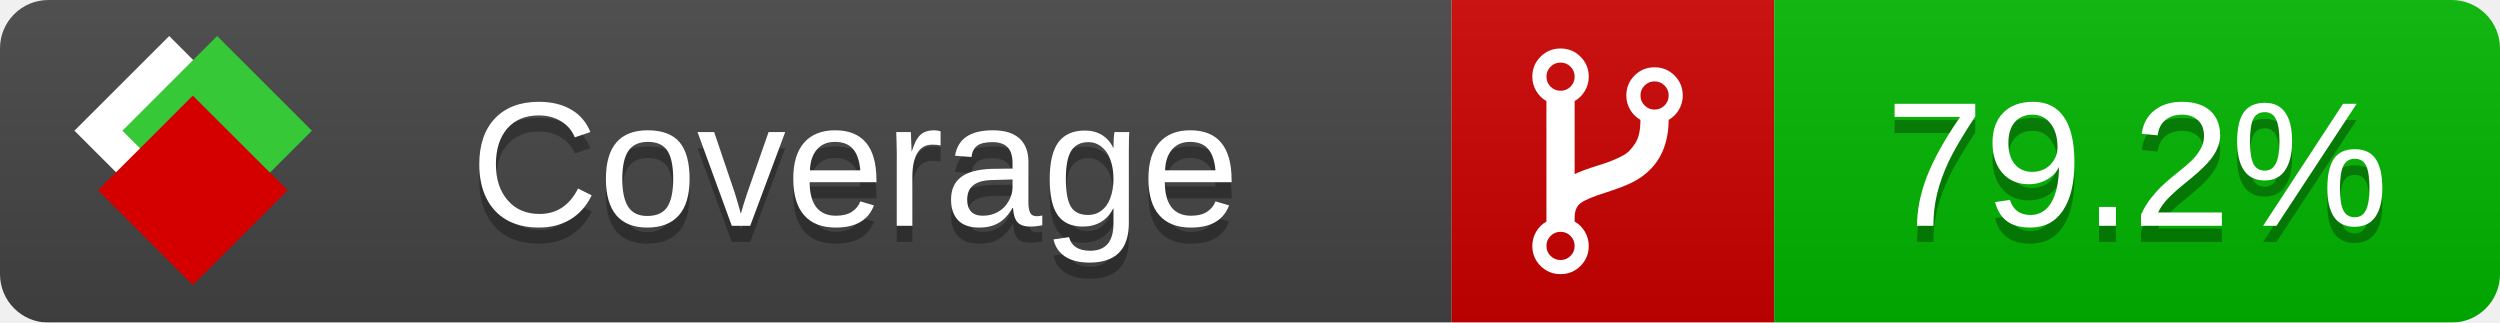
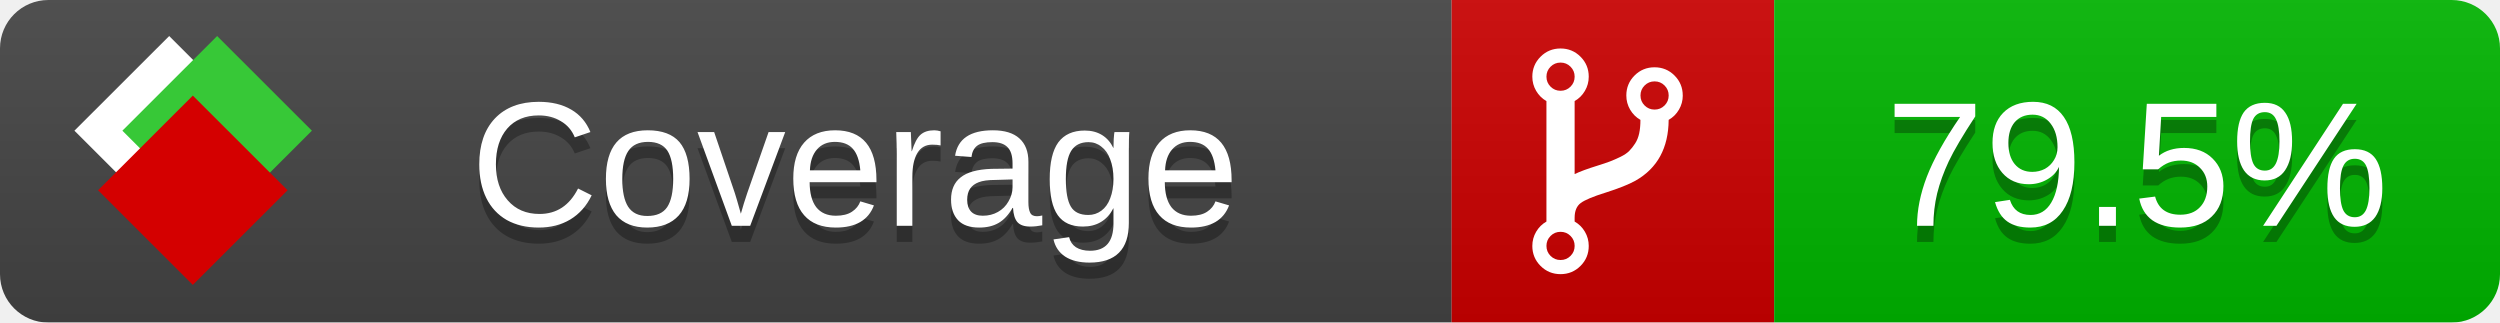
<svg xmlns="http://www.w3.org/2000/svg" xmlns:xlink="http://www.w3.org/1999/xlink" width="155" height="20">
  <style type="text/css">
          
            @keyframes fade1 {
                0% { visibility: visible; opacity: 1; }
               27% { visibility: visible; opacity: 1; }
               33% { visibility: hidden; opacity: 0; }
               60% { visibility: hidden; opacity: 0; }
               66% { visibility: hidden; opacity: 0; }
               93% { visibility: hidden; opacity: 0; }
              100% { visibility: visible; opacity: 1; }
            }
            @keyframes fade2 {
                0% { visibility: hidden; opacity: 0; }
               27% { visibility: hidden; opacity: 0; }
               33% { visibility: visible; opacity: 1; }
               60% { visibility: visible; opacity: 1; }
               66% { visibility: hidden; opacity: 0; }
               93% { visibility: hidden; opacity: 0; }
              100% { visibility: hidden; opacity: 0; }
            }
            @keyframes fade3 {
                0% { visibility: hidden; opacity: 0; }
               27% { visibility: hidden; opacity: 0; }
               33% { visibility: hidden; opacity: 0; }
               60% { visibility: hidden; opacity: 0; }
               66% { visibility: visible; opacity: 1; }
               93% { visibility: visible; opacity: 1; }
              100% { visibility: hidden; opacity: 0; }
            }
            .linecoverage {
                animation-duration: 15s;
                animation-name: fade1;
                animation-iteration-count: infinite;
            }
            .branchcoverage {
                animation-duration: 15s;
                animation-name: fade2;
                animation-iteration-count: infinite;
            }
            .methodcoverage {
                animation-duration: 15s;
                animation-name: fade3;
                animation-iteration-count: infinite;
            }
          
    </style>
  <defs>
    <linearGradient id="gradient" x2="0" y2="100%">
      <stop offset="0" stop-color="#bbb" stop-opacity=".1" />
      <stop offset="1" stop-opacity=".1" />
    </linearGradient>
    <linearGradient id="c">
      <stop offset="0" stop-color="#d40000" />
      <stop offset="1" stop-color="#ff2a2a" />
    </linearGradient>
    <linearGradient id="a">
      <stop offset="0" stop-color="#e0e0de" />
      <stop offset="1" stop-color="#fff" />
    </linearGradient>
    <linearGradient id="b">
      <stop offset="0" stop-color="#37c837" />
      <stop offset="1" stop-color="#217821" />
    </linearGradient>
    <linearGradient xlink:href="#a" id="e" x1="106.44" x2="69.96" y1="-11.96" y2="-46.84" gradientTransform="matrix(-.8426 -.00045 -.00045 -.8426 -94.27 -75.82)" gradientUnits="userSpaceOnUse" />
    <linearGradient xlink:href="#b" id="f" x1="56.19" x2="77.97" y1="-23.45" y2="10.62" gradientTransform="matrix(.8426 .00045 .00045 .8426 94.27 75.82)" gradientUnits="userSpaceOnUse" />
    <linearGradient xlink:href="#c" id="g" x1="79.98" x2="132.9" y1="10.79" y2="10.79" gradientTransform="matrix(.8426 .00045 .00045 .8426 94.27 75.82)" gradientUnits="userSpaceOnUse" />
    <mask id="mask">
      <rect width="155" height="20" rx="3" fill="#fff" />
    </mask>
    <g id="icon" transform="matrix(.04486 0 0 .04481 -.48 -.63)">
      <rect width="52.92" height="52.92" x="-109.72" y="-27.13" fill="url(#e)" transform="rotate(-135)" />
      <rect width="52.92" height="52.92" x="70.19" y="-39.18" fill="url(#f)" transform="rotate(45)" />
      <rect width="52.92" height="52.92" x="80.05" y="-15.74" fill="url(#g)" transform="rotate(45)" />
    </g>
  </defs>
  <g mask="url(#mask)">
    <rect x="0" y="0" width="90" height="20" fill="#444" />
    <rect x="90" y="0" width="20" height="20" fill="#c00" />
    <rect x="110" y="0" width="45" height="20" fill="#00B600" />
    <rect x="0" y="0" width="155" height="20" fill="url(#gradient)" />
  </g>
  <g>
    <path class="" fill="#fff" d="m 97.628,15.247 q 0,-0.364 -0.255,-0.619 -0.255,-0.255 -0.619,-0.255 -0.364,0 -0.619,0.255 -0.255,0.255 -0.255,0.619 0,0.364 0.255,0.619 0.255,0.255 0.619,0.255 0.364,0 0.619,-0.255 0.255,-0.255 0.255,-0.619 z m 0,-10.493 q 0,-0.364 -0.255,-0.619 -0.255,-0.255 -0.619,-0.255 -0.364,0 -0.619,0.255 -0.255,0.255 -0.255,0.619 0,0.364 0.255,0.619 0.255,0.255 0.619,0.255 0.364,0 0.619,-0.255 0.255,-0.255 0.255,-0.619 z m 5.83,1.166 q 0,-0.364 -0.255,-0.619 -0.255,-0.255 -0.619,-0.255 -0.364,0 -0.619,0.255 -0.255,0.255 -0.255,0.619 0,0.364 0.255,0.619 0.255,0.255 0.619,0.255 0.364,0 0.619,-0.255 0.255,-0.255 0.255,-0.619 z m 0.874,0 q 0,0.474 -0.237,0.879 -0.237,0.405 -0.638,0.633 -0.018,2.614 -2.059,3.771 -0.619,0.346 -1.849,0.738 -1.166,0.364 -1.544,0.647 -0.378,0.282 -0.378,0.911 l 0,0.237 q 0.401,0.228 0.638,0.633 0.237,0.405 0.237,0.879 0,0.729 -0.51,1.239 -0.51,0.51 -1.239,0.51 -0.729,0 -1.239,-0.51 -0.51,-0.51 -0.51,-1.239 0,-0.474 0.237,-0.879 0.237,-0.405 0.638,-0.633 l 0,-7.469 q -0.401,-0.228 -0.638,-0.633 -0.237,-0.405 -0.237,-0.879 0,-0.729 0.51,-1.239 0.51,-0.51 1.239,-0.51 0.729,0 1.239,0.51 0.51,0.51 0.51,1.239 0,0.474 -0.237,0.879 -0.237,0.405 -0.638,0.633 l 0,4.527 q 0.492,-0.237 1.403,-0.519 0.501,-0.155 0.797,-0.269 0.296,-0.114 0.642,-0.282 0.346,-0.169 0.537,-0.36 0.191,-0.191 0.369,-0.465 0.178,-0.273 0.255,-0.633 0.077,-0.36 0.077,-0.833 -0.401,-0.228 -0.638,-0.633 -0.237,-0.405 -0.237,-0.879 0,-0.729 0.51,-1.239 0.51,-0.51 1.239,-0.51 0.729,0 1.239,0.51 0.51,0.51 0.51,1.239 z" />
  </g>
  <g fill="#fff" text-anchor="middle" font-family="Verdana,Arial,Geneva,sans-serif" font-size="11">
    <a xlink:href="https://github.com/danielpalme/ReportGenerator" target="_top">
      <use xlink:href="#icon" transform="translate(3,1) scale(3.5)" />
    </a>
    <text x="53" y="15" fill="#010101" fill-opacity=".3">Coverage</text>
    <text x="53" y="14" fill="#fff">Coverage</text>
-     <text class="" x="132.5" y="15" fill="#010101" fill-opacity=".3">79.2%</text>
-     <text class="" x="132.5" y="14">79.2%</text>
+     <text class="" x="132.5" y="15" fill="#010101" fill-opacity=".3">79.5%</text>
+     <text class="" x="132.5" y="14">79.5%</text>
  </g>
  <g>
    <rect class="" x="90" y="0" width="65" height="20" fill-opacity="0" />
  </g>
</svg>
